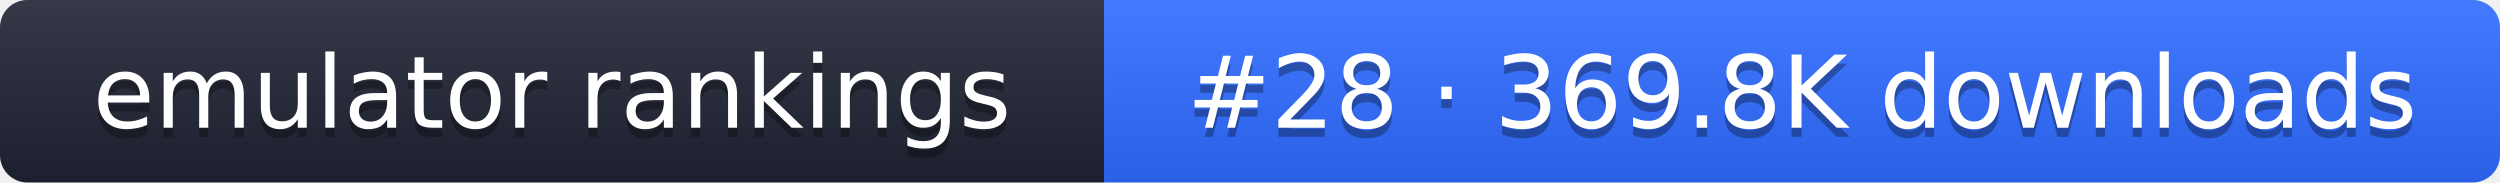
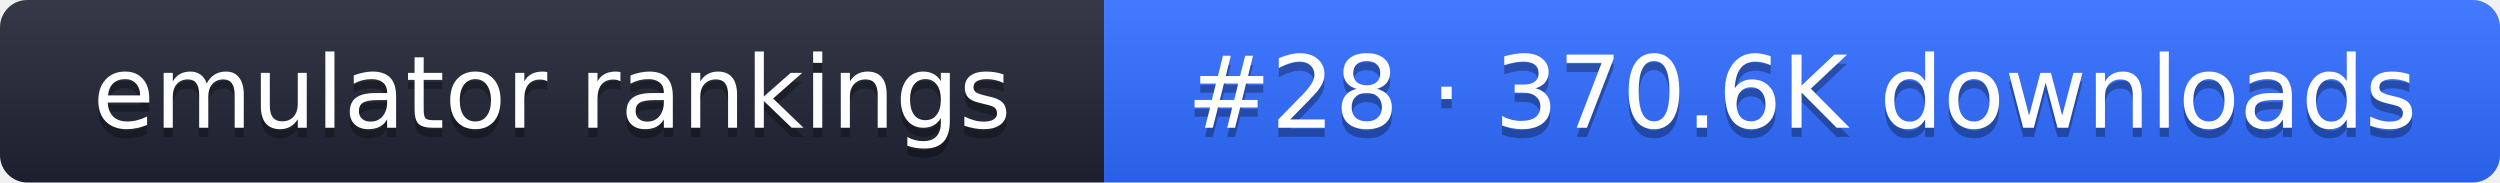
- <svg xmlns="http://www.w3.org/2000/svg" width="274" height="20" role="img" aria-label="emulator rankings: #28 · 369.8K downloads">
+ <svg xmlns="http://www.w3.org/2000/svg" width="274" height="20" role="img" aria-label="emulator rankings: #28 · 370.6K downloads">
  <linearGradient id="g" x2="0" y2="100%">
    <stop offset="0" stop-color="#fff" stop-opacity=".1" />
    <stop offset="1" stop-opacity=".1" />
  </linearGradient>
  <clipPath id="r">
    <rect width="274" height="20" rx="3" fill="#fff" />
  </clipPath>
  <g clip-path="url(#r)">
    <rect width="121" height="20" fill="#1f2433" />
    <rect x="121" width="153" height="20" fill="#2f6bff" />
    <rect width="274" height="20" fill="url(#g)" />
  </g>
  <g fill="#fff" text-anchor="middle" font-family="Verdana,DejaVu Sans,sans-serif" font-size="11">
    <text x="60.5" y="15" fill="#010101" fill-opacity=".3">emulator rankings</text>
    <text x="60.5" y="14">emulator rankings</text>
-     <text x="197.5" y="15" fill="#010101" fill-opacity=".3">#28 · 369.8K downloads</text>
-     <text x="197.5" y="14">#28 · 369.8K downloads</text>
+     <text x="197.5" y="15" fill="#010101" fill-opacity=".3">#28 · 370.6K downloads</text>
+     <text x="197.5" y="14">#28 · 370.6K downloads</text>
  </g>
</svg>
